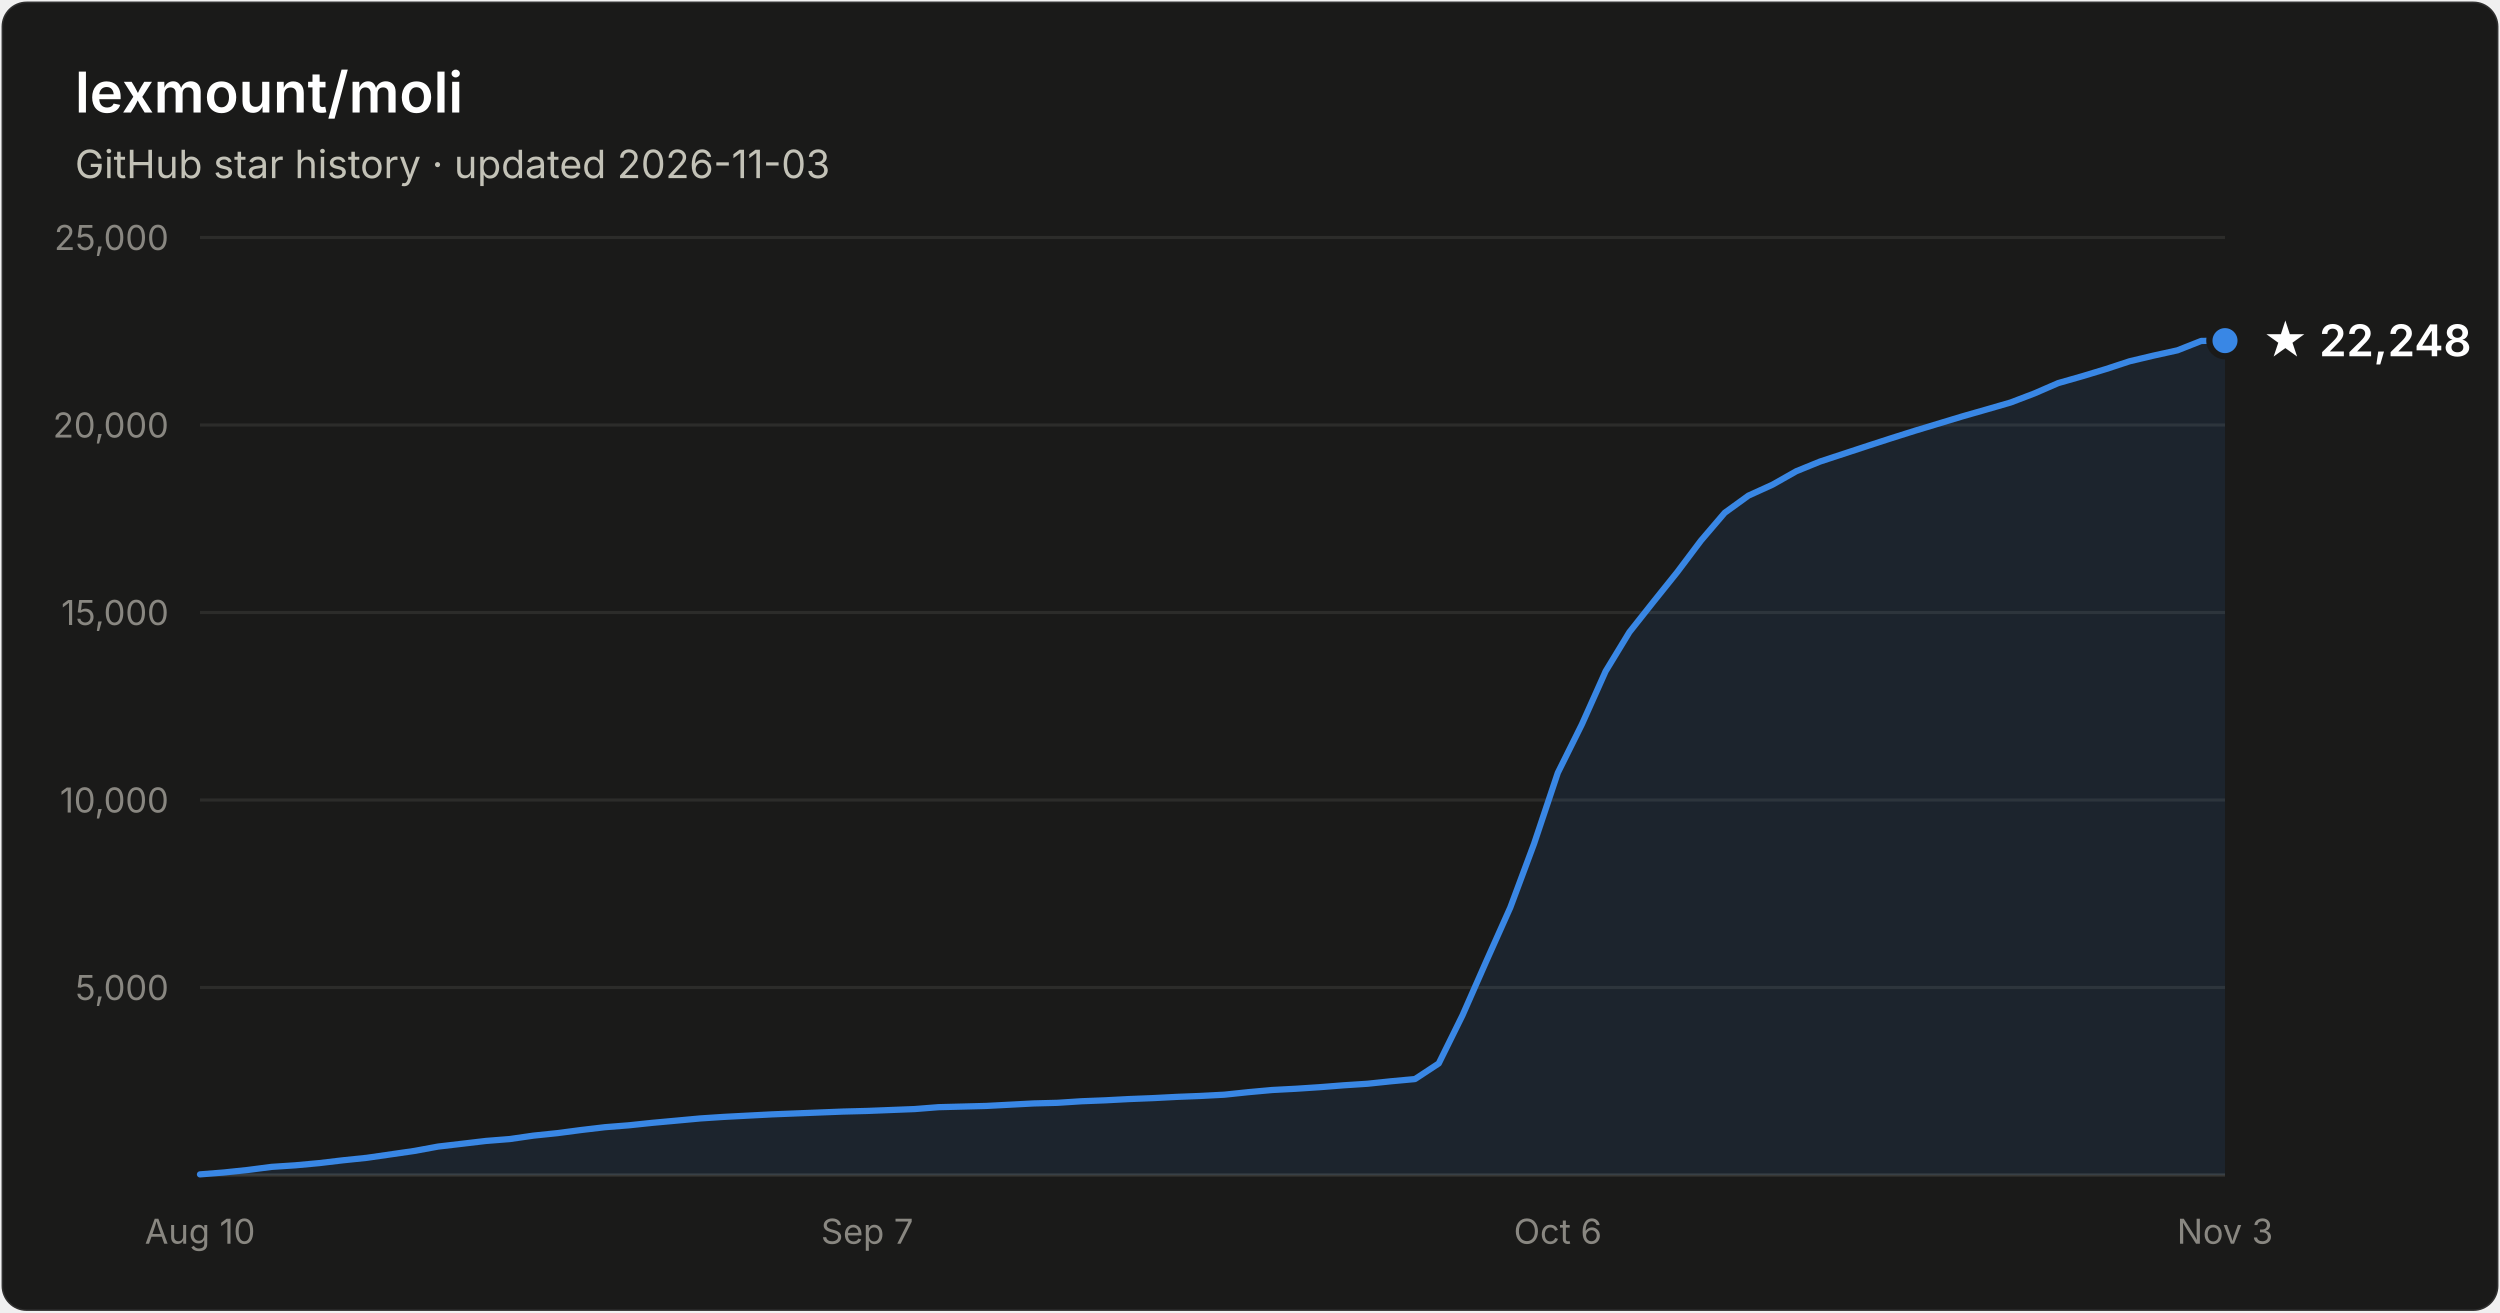
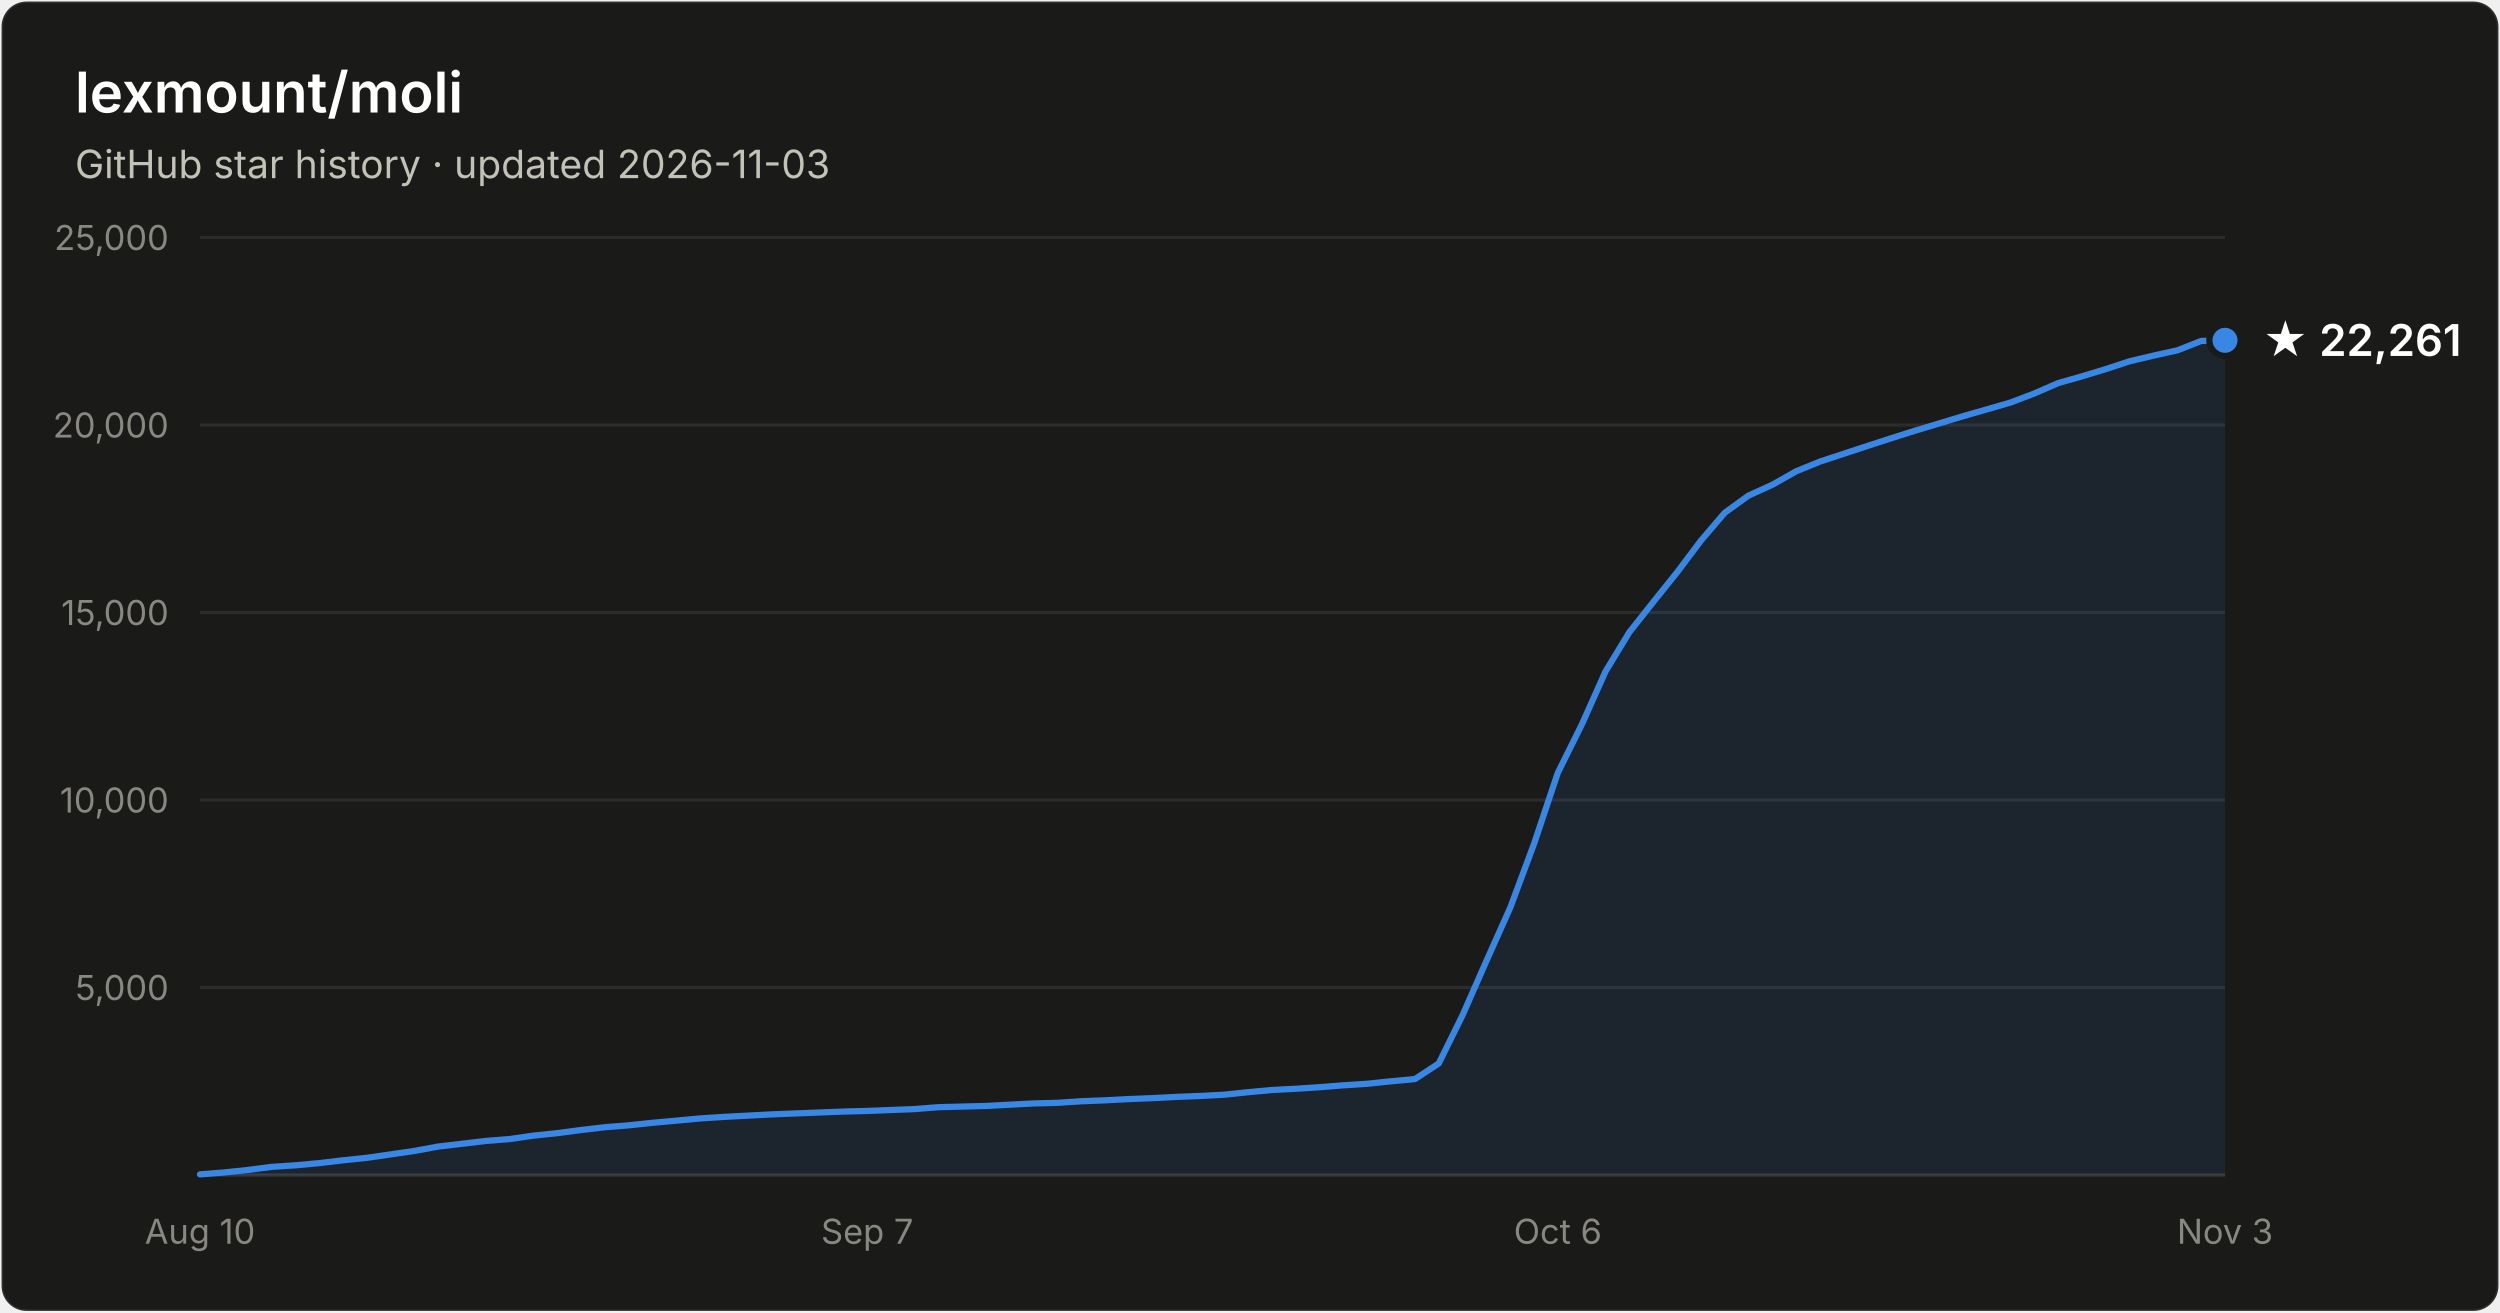
- <svg xmlns="http://www.w3.org/2000/svg" width="800" height="420" viewBox="0 0 800 420" font-family="system-ui, -apple-system, Segoe UI, sans-serif" role="img" aria-label="Star history of lexmount/moli: 22,248 stars as of 2026-11-03">
+ <svg xmlns="http://www.w3.org/2000/svg" width="800" height="420" viewBox="0 0 800 420" font-family="system-ui, -apple-system, Segoe UI, sans-serif" role="img" aria-label="Star history of lexmount/moli: 22,261 stars as of 2026-11-03">
  <rect x="0.5" y="0.5" width="799" height="419" rx="8" fill="#1a1a19" stroke="rgba(255,255,255,0.10)" />
  <text x="24" y="36" fill="#ffffff" font-size="18" font-weight="600">lexmount/moli</text>
  <text x="24" y="57" fill="#c3c2b7" font-size="12.5">GitHub star history · updated 2026-11-03</text>
  <line x1="64" y1="316.0" x2="712" y2="316.0" stroke="#2c2c2a" stroke-width="1" />
  <text x="54" y="320.0" text-anchor="end" fill="#898781" font-size="11" style="font-variant-numeric:tabular-nums">5,000</text>
  <line x1="64" y1="256.0" x2="712" y2="256.0" stroke="#2c2c2a" stroke-width="1" />
  <text x="54" y="260.0" text-anchor="end" fill="#898781" font-size="11" style="font-variant-numeric:tabular-nums">10,000</text>
  <line x1="64" y1="196.0" x2="712" y2="196.0" stroke="#2c2c2a" stroke-width="1" />
  <text x="54" y="200.0" text-anchor="end" fill="#898781" font-size="11" style="font-variant-numeric:tabular-nums">15,000</text>
  <line x1="64" y1="136.0" x2="712" y2="136.0" stroke="#2c2c2a" stroke-width="1" />
  <text x="54" y="140.0" text-anchor="end" fill="#898781" font-size="11" style="font-variant-numeric:tabular-nums">20,000</text>
  <line x1="64" y1="76.0" x2="712" y2="76.0" stroke="#2c2c2a" stroke-width="1" />
  <text x="54" y="80.0" text-anchor="end" fill="#898781" font-size="11" style="font-variant-numeric:tabular-nums">25,000</text>
  <line x1="64" y1="376" x2="712" y2="376" stroke="#383835" stroke-width="1" />
  <text x="64.0" y="398" text-anchor="middle" fill="#898781" font-size="11" style="font-variant-numeric:tabular-nums">Aug 10</text>
  <text x="277.5" y="398" text-anchor="middle" fill="#898781" font-size="11" style="font-variant-numeric:tabular-nums">Sep 7</text>
  <text x="498.5" y="398" text-anchor="middle" fill="#898781" font-size="11" style="font-variant-numeric:tabular-nums">Oct 6</text>
  <text x="712.0" y="398" text-anchor="middle" fill="#898781" font-size="11" style="font-variant-numeric:tabular-nums">Nov 3</text>
-   <path d="M64.0 375.8 L71.6 375.2 L79.2 374.4 L86.9 373.4 L94.5 372.9 L102.1 372.2 L109.7 371.3 L117.4 370.5 L125.0 369.4 L132.6 368.3 L140.2 366.9 L147.9 366.0 L155.5 365.1 L163.1 364.5 L170.7 363.4 L178.4 362.6 L186.0 361.6 L193.6 360.7 L201.2 360.1 L208.8 359.3 L216.5 358.6 L224.1 357.9 L231.7 357.4 L239.3 357.0 L247.0 356.6 L254.6 356.3 L262.2 356.0 L269.8 355.7 L277.5 355.5 L285.1 355.2 L292.7 354.9 L300.3 354.3 L308.0 354.1 L315.6 353.9 L323.2 353.5 L330.8 353.1 L338.4 352.9 L346.1 352.4 L353.7 352.1 L361.3 351.7 L368.9 351.4 L376.6 351.0 L384.2 350.7 L391.8 350.3 L399.4 349.5 L407.1 348.8 L414.7 348.4 L422.3 347.9 L429.9 347.3 L437.6 346.8 L445.2 346.0 L452.8 345.3 L460.4 340.3 L468.0 324.9 L475.7 307.4 L483.3 290.4 L490.9 270.0 L498.5 247.3 L506.2 231.8 L513.8 214.8 L521.4 202.3 L529.0 192.7 L536.7 183.1 L544.3 173.0 L551.9 164.1 L559.5 158.6 L567.2 155.1 L574.8 150.8 L582.4 147.7 L590.0 145.2 L597.6 142.7 L605.3 140.2 L612.9 137.8 L620.5 135.5 L628.1 133.2 L635.8 131.0 L643.4 128.8 L651.0 125.9 L658.6 122.6 L666.3 120.4 L673.9 118.1 L681.5 115.6 L689.1 113.8 L696.8 112.1 L704.4 109.1 L712.0 109.0 L712.0 376 L64.0 376 Z" fill="#3987e5" fill-opacity="0.1" />
-   <path d="M64.0 375.8 L71.6 375.2 L79.2 374.4 L86.9 373.4 L94.5 372.9 L102.1 372.2 L109.7 371.3 L117.4 370.5 L125.0 369.4 L132.6 368.3 L140.2 366.9 L147.9 366.0 L155.5 365.1 L163.1 364.5 L170.7 363.4 L178.4 362.6 L186.0 361.6 L193.6 360.7 L201.2 360.1 L208.8 359.3 L216.5 358.6 L224.1 357.9 L231.7 357.4 L239.3 357.0 L247.0 356.6 L254.6 356.3 L262.2 356.0 L269.8 355.7 L277.5 355.5 L285.1 355.2 L292.7 354.9 L300.3 354.3 L308.0 354.1 L315.6 353.9 L323.2 353.5 L330.8 353.1 L338.4 352.9 L346.1 352.4 L353.7 352.1 L361.3 351.7 L368.9 351.4 L376.6 351.0 L384.2 350.7 L391.8 350.3 L399.4 349.5 L407.1 348.8 L414.7 348.4 L422.3 347.9 L429.9 347.3 L437.6 346.8 L445.2 346.0 L452.8 345.3 L460.4 340.3 L468.0 324.9 L475.7 307.4 L483.3 290.4 L490.9 270.0 L498.5 247.3 L506.2 231.8 L513.8 214.8 L521.4 202.3 L529.0 192.7 L536.7 183.1 L544.3 173.0 L551.9 164.1 L559.5 158.6 L567.2 155.1 L574.8 150.8 L582.4 147.7 L590.0 145.2 L597.6 142.7 L605.3 140.2 L612.9 137.8 L620.5 135.5 L628.1 133.2 L635.8 131.0 L643.4 128.8 L651.0 125.9 L658.6 122.6 L666.3 120.4 L673.9 118.1 L681.5 115.6 L689.1 113.8 L696.8 112.1 L704.4 109.1 L712.0 109.0" fill="none" stroke="#3987e5" stroke-width="2" stroke-linejoin="round" stroke-linecap="round" />
-   <circle cx="712.0" cy="109.0" r="5" fill="#3987e5" stroke="#1a1a19" stroke-width="2" />
-   <text x="724.0" y="114.0" fill="#ffffff" font-size="14" font-weight="600">★ 22,248</text>
+   <path d="M64.0 375.8 L71.6 375.2 L79.2 374.4 L86.9 373.4 L94.5 372.9 L102.1 372.2 L109.7 371.3 L117.4 370.5 L125.0 369.4 L132.6 368.3 L140.2 366.9 L147.9 366.0 L155.5 365.1 L163.1 364.5 L170.7 363.4 L178.4 362.6 L186.0 361.6 L193.6 360.7 L201.2 360.1 L208.8 359.3 L216.5 358.6 L224.1 357.9 L231.7 357.4 L239.3 357.0 L247.0 356.6 L254.6 356.3 L262.2 356.0 L269.8 355.7 L277.5 355.5 L285.1 355.2 L292.7 354.9 L300.3 354.3 L308.0 354.1 L315.6 353.9 L323.2 353.5 L330.8 353.1 L338.4 352.9 L346.1 352.4 L353.7 352.1 L361.3 351.7 L368.9 351.4 L376.6 351.0 L384.2 350.7 L391.8 350.3 L399.4 349.5 L407.1 348.8 L414.7 348.4 L422.3 347.9 L429.9 347.3 L437.6 346.8 L445.2 346.0 L452.8 345.3 L460.4 340.3 L468.0 324.9 L475.7 307.4 L483.3 290.4 L490.9 270.0 L498.5 247.3 L506.2 231.8 L513.8 214.8 L521.4 202.3 L529.0 192.7 L536.7 183.1 L544.3 173.0 L551.9 164.1 L559.5 158.6 L567.2 155.1 L574.8 150.8 L582.4 147.7 L590.0 145.2 L597.6 142.7 L605.3 140.2 L612.9 137.8 L620.5 135.5 L628.1 133.2 L635.8 131.0 L643.4 128.8 L651.0 125.9 L658.6 122.6 L666.3 120.4 L673.9 118.1 L681.5 115.6 L689.1 113.8 L696.8 112.1 L704.4 109.1 L712.0 108.9 L712.0 376 L64.0 376 Z" fill="#3987e5" fill-opacity="0.1" />
+   <path d="M64.0 375.8 L71.6 375.2 L79.2 374.4 L86.9 373.4 L94.5 372.9 L102.1 372.2 L109.7 371.3 L117.4 370.5 L125.0 369.4 L132.6 368.3 L140.2 366.9 L147.9 366.0 L155.5 365.1 L163.1 364.5 L170.7 363.4 L178.4 362.6 L186.0 361.6 L193.6 360.7 L201.2 360.1 L208.8 359.3 L216.5 358.6 L224.1 357.9 L231.7 357.4 L239.3 357.0 L247.0 356.6 L254.6 356.3 L262.2 356.0 L269.8 355.7 L277.5 355.5 L285.1 355.2 L292.7 354.9 L300.3 354.3 L308.0 354.1 L315.6 353.9 L323.2 353.5 L330.8 353.1 L338.4 352.9 L346.1 352.4 L353.7 352.1 L361.3 351.7 L368.9 351.4 L376.6 351.0 L384.2 350.7 L391.8 350.3 L399.4 349.5 L407.1 348.8 L414.7 348.4 L422.3 347.9 L429.9 347.3 L437.6 346.8 L445.2 346.0 L452.8 345.3 L460.4 340.3 L468.0 324.9 L475.7 307.4 L483.3 290.4 L490.9 270.0 L498.5 247.3 L506.2 231.8 L513.8 214.8 L521.4 202.3 L529.0 192.7 L536.7 183.1 L544.3 173.0 L551.9 164.1 L559.5 158.6 L567.2 155.1 L574.8 150.8 L582.4 147.7 L590.0 145.2 L597.6 142.7 L605.3 140.2 L612.9 137.8 L620.5 135.5 L628.1 133.2 L635.8 131.0 L643.4 128.8 L651.0 125.9 L658.6 122.6 L666.3 120.4 L673.9 118.1 L681.5 115.6 L689.1 113.8 L696.8 112.1 L704.4 109.1 L712.0 108.9" fill="none" stroke="#3987e5" stroke-width="2" stroke-linejoin="round" stroke-linecap="round" />
+   <circle cx="712.0" cy="108.9" r="5" fill="#3987e5" stroke="#1a1a19" stroke-width="2" />
+   <text x="724.0" y="113.9" fill="#ffffff" font-size="14" font-weight="600">★ 22,261</text>
</svg>
